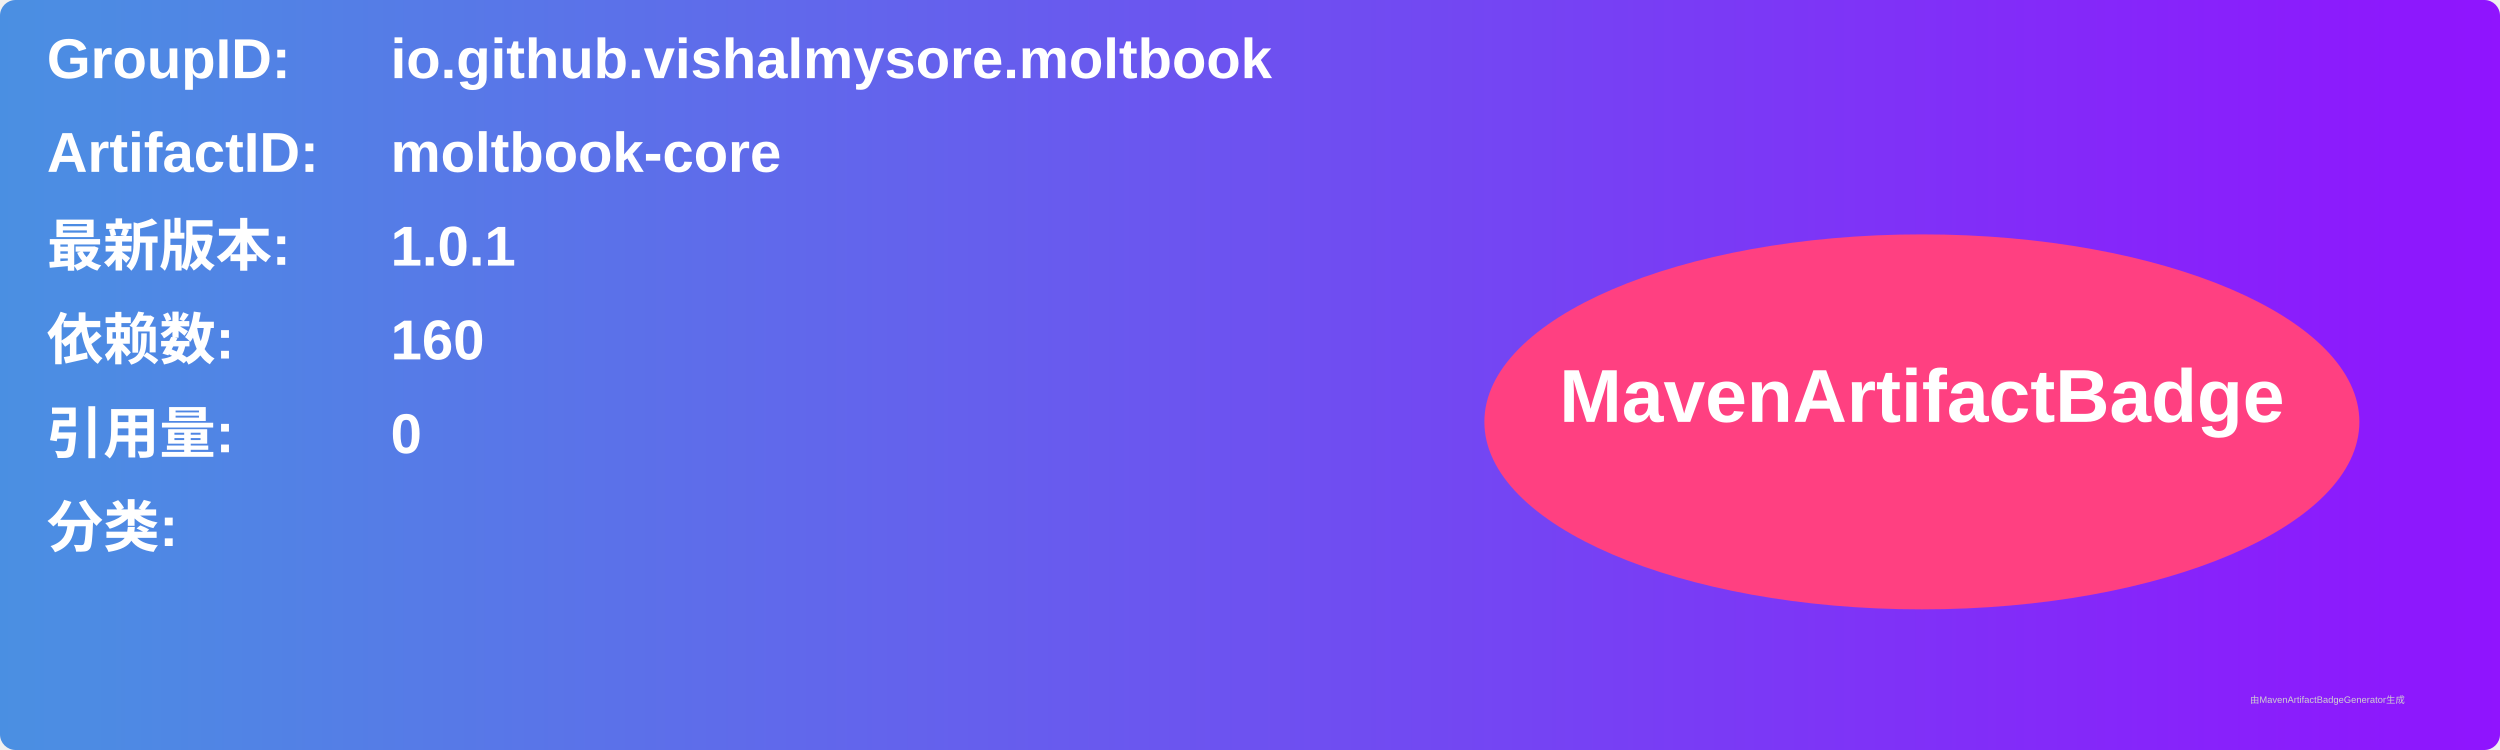
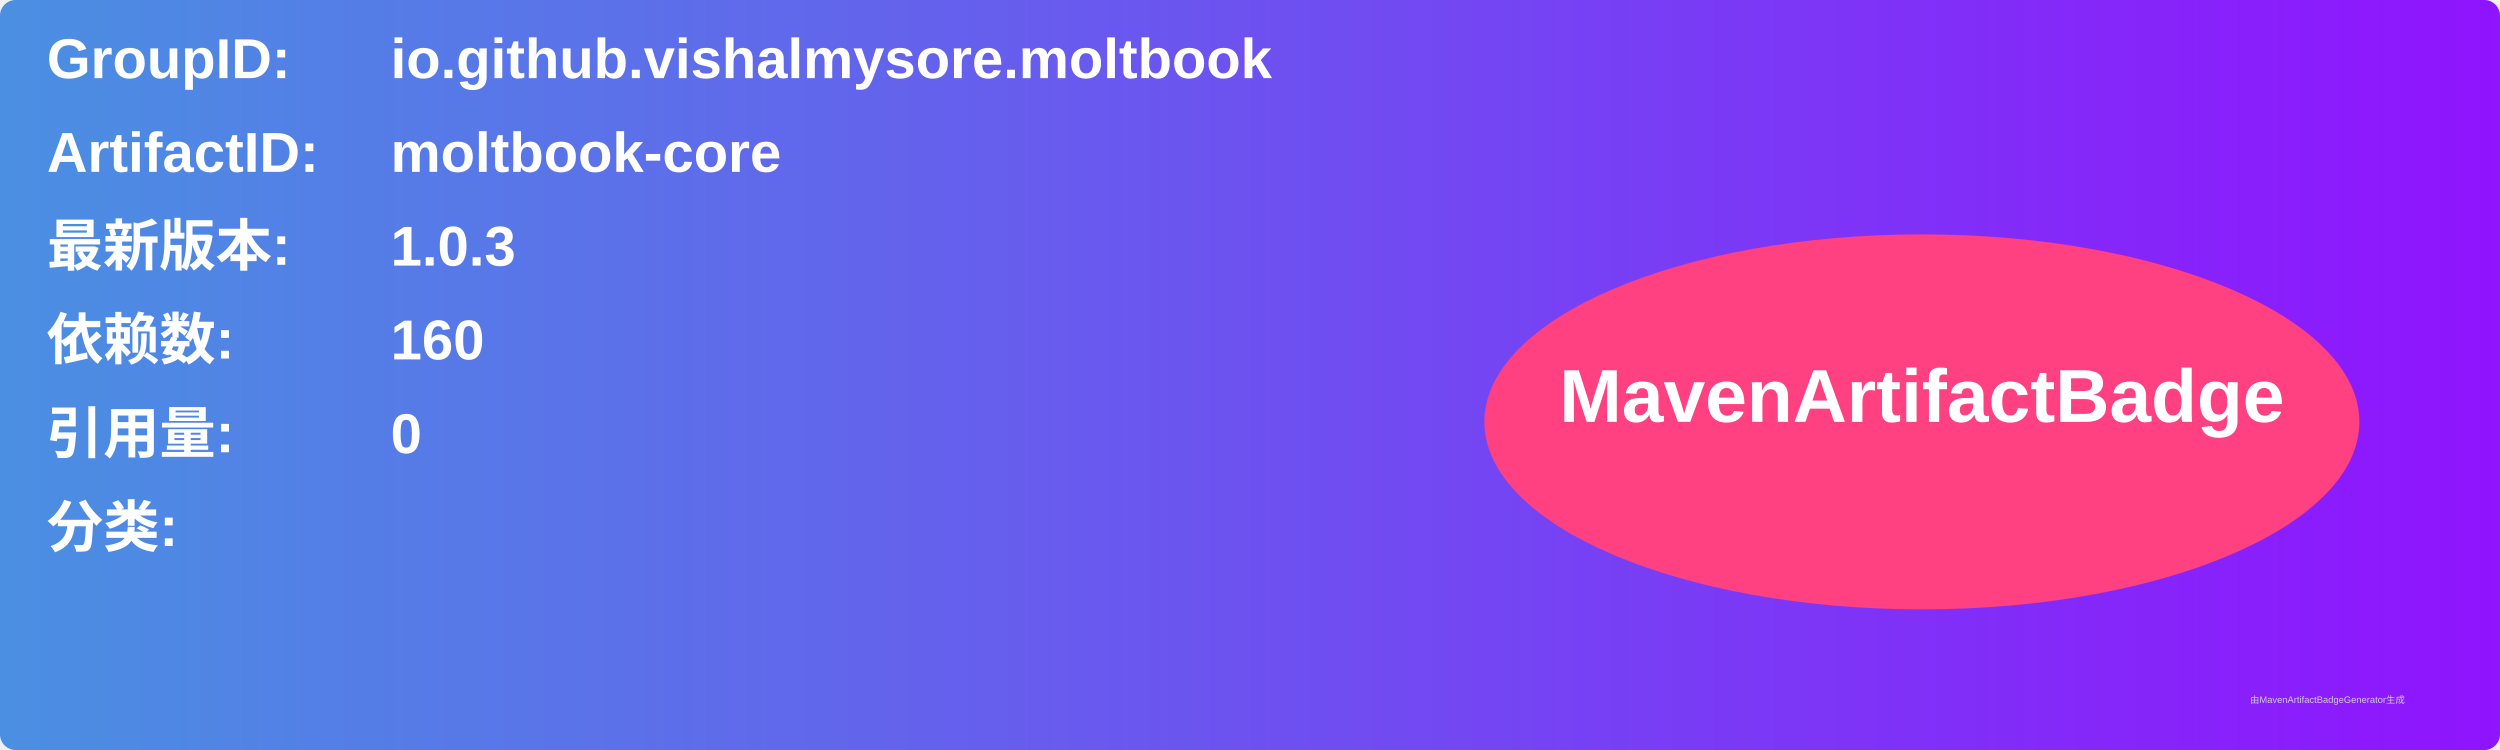
<svg xmlns="http://www.w3.org/2000/svg" width="800" height="240" viewBox="0 0 800 240">
  <linearGradient id="grad" x1="0%" y1="0%" x2="100%" y2="0%">
    <stop offset="0%" stop-color="#4a90e2" />
    <stop offset="100%" stop-color="#9013fe" />
  </linearGradient>
  <rect width="100%" height="100%" rx="5" ry="5" fill="url(#grad)" />
  <g transform="translate(15, 15)">
    <text x="0" y="10" font-family="Arial" font-size="18" fill="white" font-weight="bold" width="260">GroupID:</text>
    <text x="110" y="10" font-family="Arial" font-size="18" fill="white" font-weight="bold" width="460">io.github.vishalmysore.moltbook</text>
    <text x="0" y="40" font-family="Arial" font-size="18" fill="white" font-weight="bold" width="260">ArtifactID:</text>
    <text x="110" y="40" font-family="Arial" font-size="18" fill="white" font-weight="bold" width="460">moltbook-core</text>
    <text x="0" y="70" font-family="Arial" font-size="18" fill="white" font-weight="bold">最新版本:</text>
    <text x="110" y="70" font-family="Arial" font-size="18" fill="white" font-weight="bold">
-       <tspan font-weight="bold">1.0.1</tspan>
+       <tspan font-weight="bold">1.0.3</tspan>
    </text>
    <text x="0" y="100" font-family="Arial" font-size="18" fill="white" font-weight="bold">依赖数: </text>
    <text x="110" y="100" font-family="Arial" font-size="18" fill="white">
      <tspan font-weight="bold">160</tspan>
    </text>
    <text x="0" y="130" font-family="Arial" font-size="18" fill="white" font-weight="bold">引用量: </text>
    <text x="110" y="130" font-family="Arial" font-size="18" fill="white">
      <tspan font-weight="bold">0</tspan>
    </text>
    <text x="0" y="160" font-family="Arial" font-size="18" fill="white" font-weight="bold">分类:</text>
    <text x="10" y="190" font-family="Arial" font-size="10" fill="white">
      <tspan font-weight="bold" />
    </text>
    <ellipse cx="600" cy="120" rx="140" ry="60" fill="#ff4081" />
    <text x="600" y="120" text-anchor="middle" font-family="Arial" font-size="24" fill="white" font-weight="bold">MavenArtifactBadge</text>
  </g>
  <text x="720" y="225" font-family="Arial" font-size="3" fill="#d0d0d0">由MavenArtifactBadgeGenerator生成</text>
</svg>
